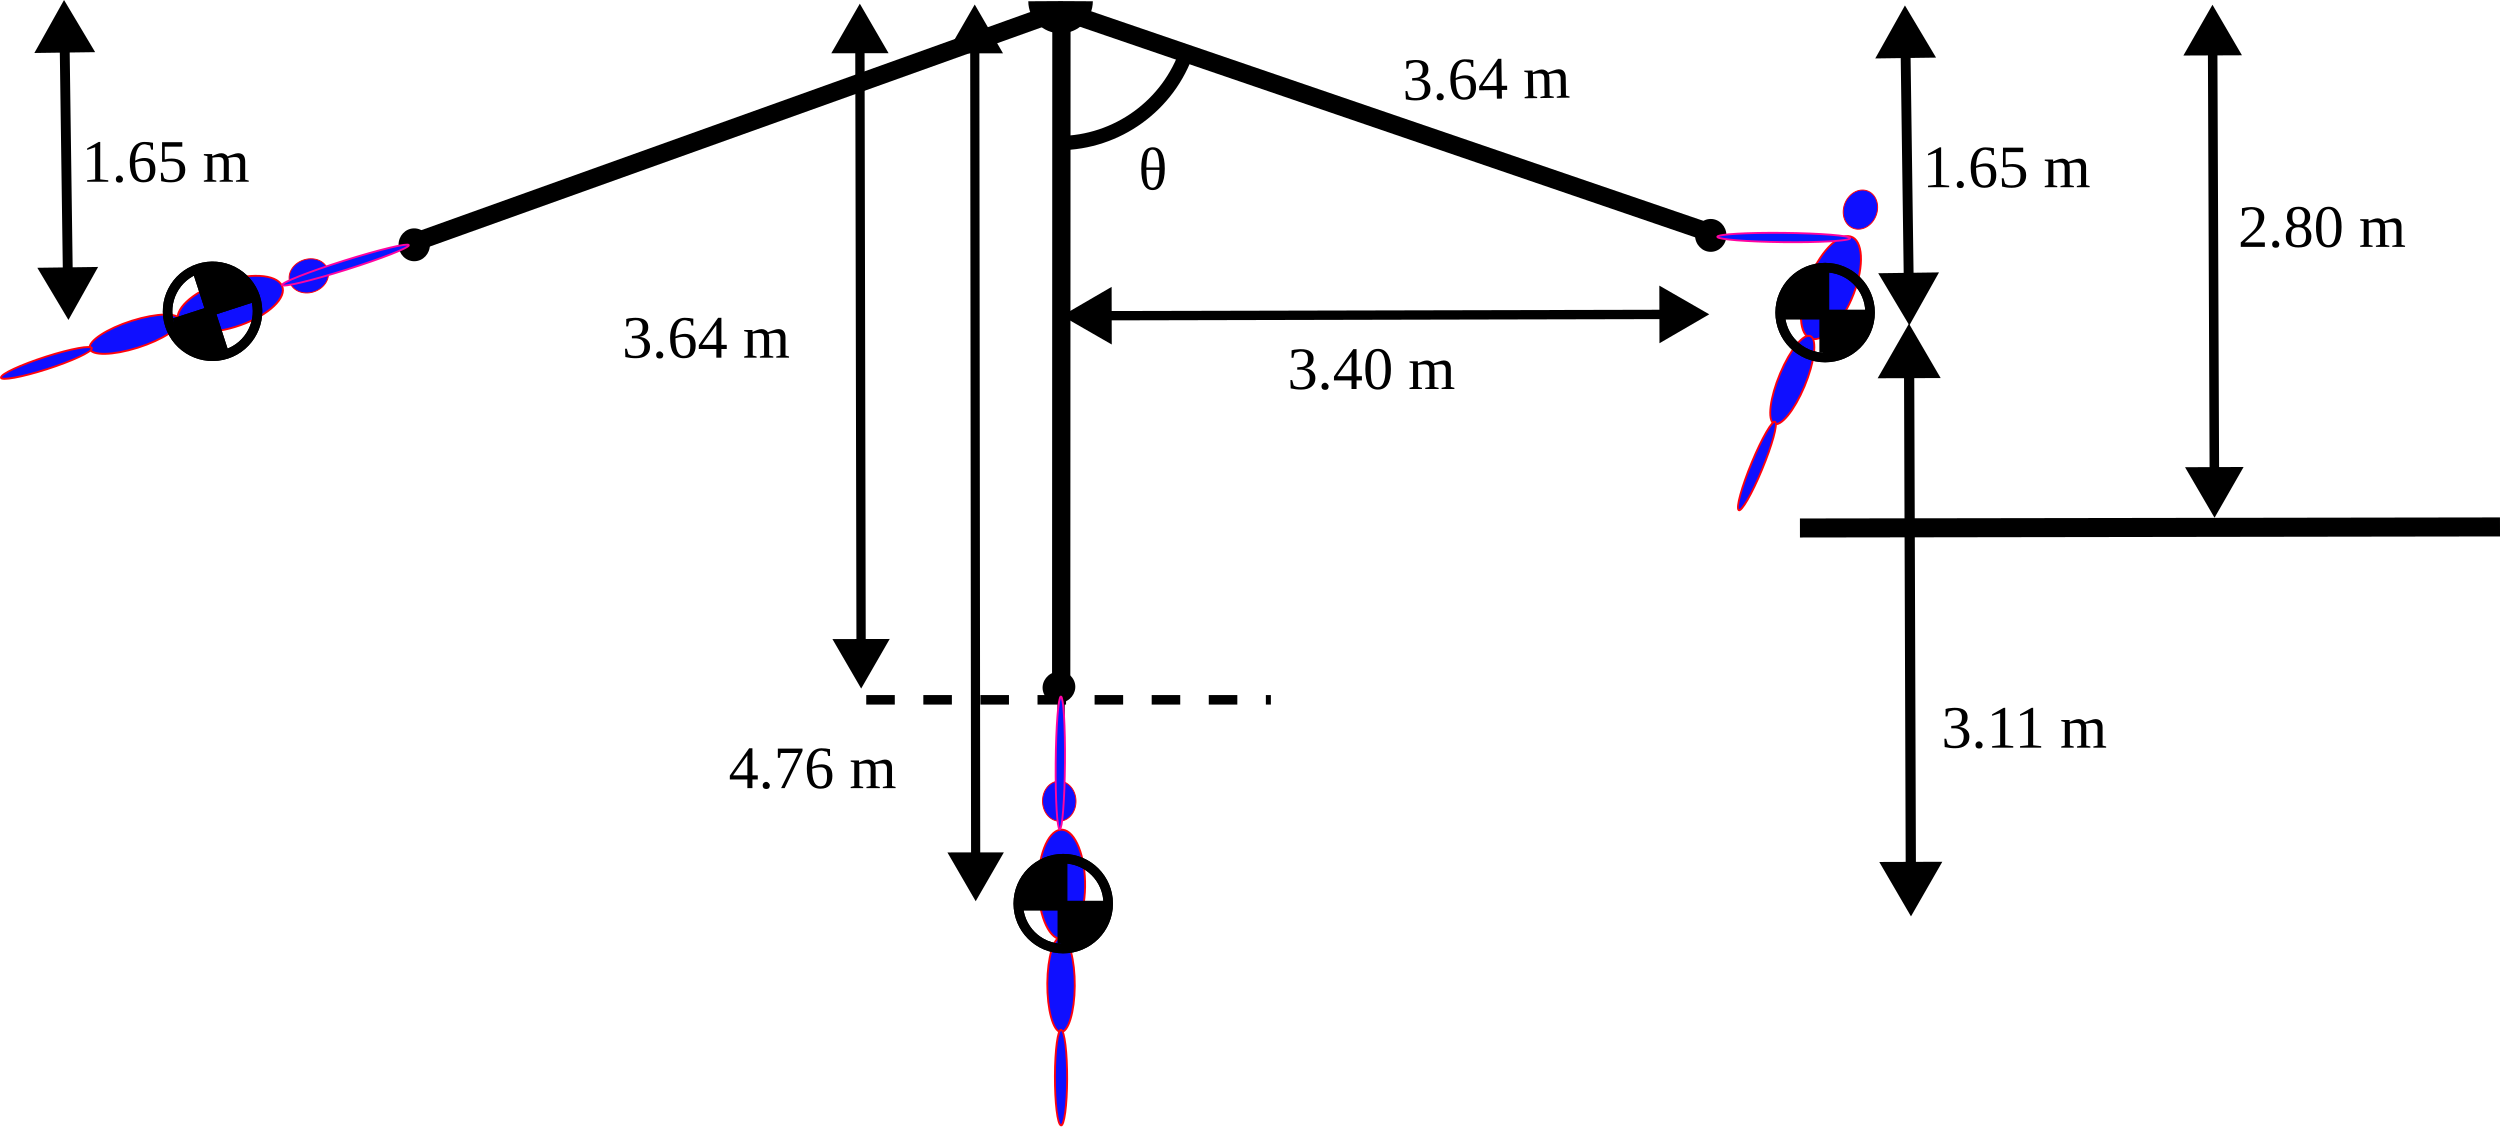
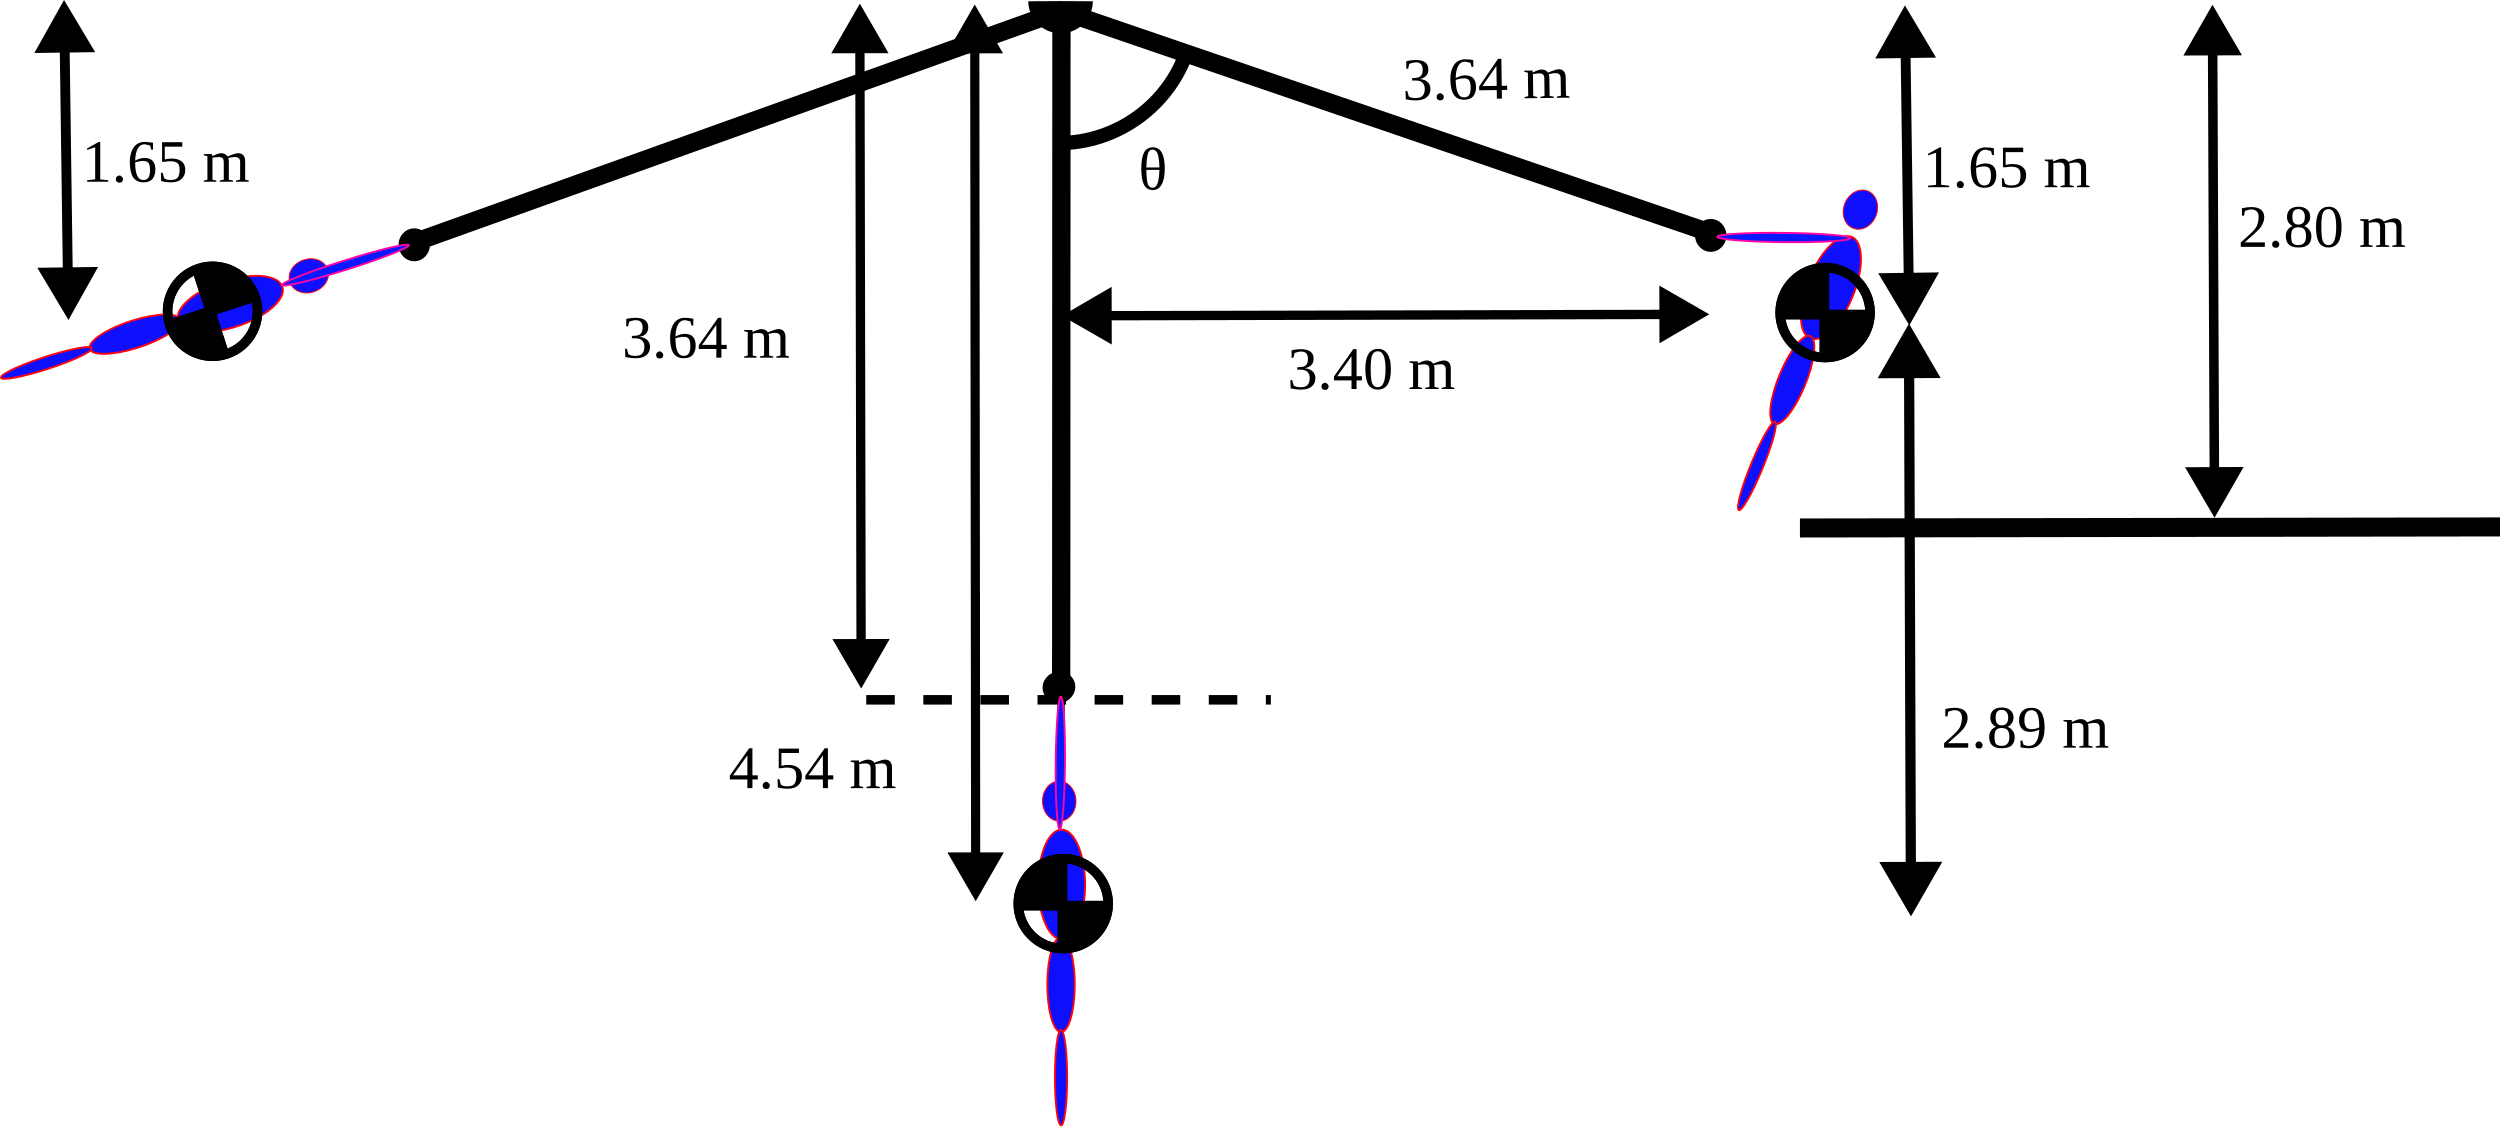
<svg xmlns="http://www.w3.org/2000/svg" width="131.376mm" height="59.191mm" viewBox="0 0 131.376 59.191" version="1.1" id="svg5">
  <defs id="defs2">
    <marker style="overflow:visible" id="marker7772" refX="0" refY="0" orient="auto-start-reverse" markerWidth="5.324" markerHeight="6.155" viewBox="0 0 5.324 6.155" preserveAspectRatio="xMidYMid">
      <path transform="scale(0.5)" style="fill:context-stroke;fill-rule:evenodd;stroke:context-stroke;stroke-width:1pt" d="M 5.77,0 -2.88,5 V -5 Z" id="path7770" />
    </marker>
    <marker style="overflow:visible" id="TriangleStart" refX="0" refY="0" orient="auto-start-reverse" markerWidth="5.324" markerHeight="6.155" viewBox="0 0 5.324 6.155" preserveAspectRatio="xMidYMid">
      <path transform="scale(0.5)" style="fill:context-stroke;fill-rule:evenodd;stroke:context-stroke;stroke-width:1pt" d="M 5.77,0 -2.88,5 V -5 Z" id="path135" />
    </marker>
  </defs>
  <g id="layer1" transform="translate(-44.78247,0.1259883)">
    <text xml:space="preserve" style="font-size:3.175px;fill:#000000;stroke:none;stroke-width:1;stroke-dasharray:none;stroke-opacity:1" x="118.407" y="6.809" id="text2579" transform="rotate(-0.8121202)">
      <tspan id="tspan2577" style="stroke:none;stroke-width:1" x="118.407" y="6.809">3.64 m</tspan>
    </text>
    <g id="g2924">
      <ellipse style="fill:#000000;stroke-width:0.265" id="circle221" cx="134.682" cy="12.244" rx="0.824" ry="0.864" />
      <g id="g7010" transform="matrix(1.00034,-0.01344073,0.01417995,0.9481917,-0.9711064,1.762269)">
        <path style="fill:#000000;stroke:#000000;stroke-width:1.007;stroke-dasharray:none;stroke-opacity:1" d="M 101.604,0.084 135.21,12.762" id="path394" />
      </g>
    </g>
    <path style="fill:#000000;stroke-width:0.265" id="path111" d="M 102.212,-0.059 A 1.697,1.697 0 0 1 100.516,1.627 1.697,1.697 0 0 1 98.819,-0.059 L 100.515,-0.069 Z" />
    <path style="fill:#000000;stroke:#000000;stroke-width:1;stroke-dasharray:none;stroke-opacity:1" d="m 139.37,27.62 36.788,-0.056" id="path6261" />
    <g id="g7834" transform="translate(-4.9874162e-8,-0.1312559)" />
    <path style="fill:#0719ff;fill-opacity:1;stroke:#000000;stroke-width:0.5;stroke-dasharray:none;stroke-opacity:1;marker-start:url(#TriangleStart);marker-end:url(#marker7772)" d="m 161.056,1.899 0.094,23.408" id="path7551" />
    <g id="g2545" transform="translate(12.7)">
      <text xml:space="preserve" style="font-size:3.175px;fill:#000000;fill-opacity:1;stroke:none;stroke-width:0.5;stroke-dasharray:none;stroke-opacity:1" x="149.694" y="12.849" id="text7890">
        <tspan id="tspan7888" style="fill:#000000;fill-opacity:1;stroke:none;stroke-width:0.5" x="149.694" y="12.849">2.80 m</tspan>
      </text>
    </g>
    <g id="g2823" transform="translate(0,1.058333)">
      <path style="fill:#0719ff;fill-opacity:1;stroke:#000000;stroke-width:0.492;stroke-dasharray:none;stroke-opacity:1;marker-start:url(#TriangleStart);marker-end:url(#marker7772)" d="m 132.857,15.337 -30.527,0.07" id="path8098" />
      <text xml:space="preserve" style="font-size:3.175px;fill:#000000;fill-opacity:1;stroke:none;stroke-width:0.5;stroke-dasharray:none;stroke-opacity:1" x="112.436" y="19.26" id="text8104">
        <tspan id="tspan8102" style="fill:#000000;fill-opacity:1;stroke:none;stroke-width:0.5" x="112.436" y="19.26">3.40 m</tspan>
      </text>
    </g>
    <path style="fill:#000000;fill-opacity:1;stroke:#000000;stroke-width:0.382;stroke-dasharray:1.147, 1.147;stroke-dashoffset:0;stroke-opacity:1" d="M 100.542,0.152 V 40.06" id="path8178" />
    <path style="fill:#000000;fill-opacity:1;stroke:#000000;stroke-width:0.5;stroke-dasharray:1.5, 1.5;stroke-dashoffset:0;stroke-opacity:1" d="M 90.304,36.65 H 111.567" id="path8180" />
    <g id="g2974" transform="translate(-3.704167)">
      <path style="fill:#0719ff;fill-opacity:1;stroke:#000000;stroke-width:0.489;stroke-dasharray:none;stroke-opacity:1;marker-start:url(#TriangleStart);marker-end:url(#marker7772)" d="M 93.674,1.804 93.738,34.322" id="path2547" />
      <g id="g2553" transform="translate(-68.51758,5.820365)">
        <text xml:space="preserve" style="font-size:3.175px;fill:#000000;fill-opacity:1;stroke:none;stroke-width:0.5;stroke-dasharray:none;stroke-opacity:1" x="149.694" y="12.849" id="text2551">
          <tspan id="tspan2549" style="fill:#000000;fill-opacity:1;stroke:none;stroke-width:0.5" x="149.694" y="12.849">3.64 m</tspan>
        </text>
      </g>
    </g>
    <g id="g2849">
      <path style="fill:#0719ff;fill-opacity:1;stroke:#000000;stroke-width:0.519;stroke-dasharray:none;stroke-opacity:1;marker-start:url(#TriangleStart);marker-end:url(#marker7772)" d="m 144.913,2.003 0.181,13.128" id="path2831" />
      <g id="g2837" transform="translate(-3.874468,-3.136046)">
        <text xml:space="preserve" style="font-size:3.175px;fill:#000000;fill-opacity:1;stroke:none;stroke-width:0.5;stroke-dasharray:none;stroke-opacity:1" x="149.694" y="12.849" id="text2835">
          <tspan id="tspan2833" style="fill:#000000;fill-opacity:1;stroke:none;stroke-width:0.5" x="149.694" y="12.849">1.65 m</tspan>
        </text>
      </g>
    </g>
    <g id="g2932" transform="rotate(71.12419,100.9497,0.1619802)">
      <ellipse style="fill:#000000;stroke-width:0.265" id="ellipse2926" cx="134.682" cy="12.244" rx="0.824" ry="0.864" />
      <g id="g2930" transform="matrix(1.00034,-0.01344073,0.01417995,0.9481917,-0.9711064,1.762269)">
        <path style="fill:#000000;stroke:#000000;stroke-width:1.007;stroke-dasharray:none;stroke-opacity:1" d="M 101.604,0.084 135.21,12.762" id="path2928" />
      </g>
    </g>
    <g id="g2988" transform="translate(-0.5291667)">
      <g id="g2968" transform="translate(-66.09381,28.44221)">
        <text xml:space="preserve" style="font-size:3.175px;fill:#000000;fill-opacity:1;stroke:none;stroke-width:0.5;stroke-dasharray:none;stroke-opacity:1" x="149.694" y="12.849" id="text2966">
-           <tspan id="tspan2964" style="fill:#000000;fill-opacity:1;stroke:none;stroke-width:0.5" x="149.694" y="12.849">4.76 m</tspan>
+           <tspan id="tspan2964" style="fill:#000000;fill-opacity:1;stroke:none;stroke-width:0.5" x="149.694" y="12.849">4.54 m</tspan>
        </text>
      </g>
      <path style="fill:#0719ff;fill-opacity:1;stroke:#000000;stroke-width:0.482;stroke-dasharray:none;stroke-opacity:1;marker-start:url(#TriangleStart);marker-end:url(#marker7772)" d="m 96.536,1.823 0.047,43.7" id="path2956" />
    </g>
    <path style="fill:#0719ff;fill-opacity:1;stroke:#000000;stroke-width:0.538;stroke-dasharray:none;stroke-opacity:1;marker-start:url(#TriangleStart);marker-end:url(#marker7772)" d="m 145.106,18.792 0.093,27.328" id="path3075" />
    <g id="g3097" transform="translate(-2.890127,26.31525)">
      <text xml:space="preserve" style="font-size:3.175px;fill:#000000;fill-opacity:1;stroke:none;stroke-width:0.5;stroke-dasharray:none;stroke-opacity:1" x="149.694" y="12.849" id="text3095">
-         <tspan id="tspan3093" style="fill:#000000;fill-opacity:1;stroke:none;stroke-width:0.5" x="149.694" y="12.849">3.11 m</tspan>
+         <tspan id="tspan3093" style="fill:#000000;fill-opacity:1;stroke:none;stroke-width:0.5" x="149.694" y="12.849">2.89 m</tspan>
      </text>
    </g>
    <g id="g3193" transform="matrix(-0.9998987,0.01423583,0.01423583,0.9998987,201.0444,-1.421774)">
      <ellipse style="fill:#000000;stroke-width:0.265" id="ellipse3187" cx="134.682" cy="12.244" rx="0.824" ry="0.864" />
      <g id="g3191" transform="matrix(1.00034,-0.01344073,0.01417995,0.9481917,-0.9711064,1.762269)">
        <path style="fill:#000000;stroke:#000000;stroke-width:1.007;stroke-dasharray:none;stroke-opacity:1" d="M 101.604,0.084 135.21,12.762" id="path3189" />
      </g>
    </g>
    <g id="g3279" transform="translate(-96.74012,-0.2864959)">
      <path style="fill:#0719ff;fill-opacity:1;stroke:#000000;stroke-width:0.519;stroke-dasharray:none;stroke-opacity:1;marker-start:url(#TriangleStart);marker-end:url(#marker7772)" d="m 144.913,2.003 0.181,13.128" id="path3271" />
      <g id="g3277" transform="translate(-3.874468,-3.136046)">
        <text xml:space="preserve" style="font-size:3.175px;fill:#000000;fill-opacity:1;stroke:none;stroke-width:0.5;stroke-dasharray:none;stroke-opacity:1" x="149.694" y="12.849" id="text3275">
          <tspan id="tspan3273" style="fill:#000000;fill-opacity:1;stroke:none;stroke-width:0.5" x="149.694" y="12.849">1.65 m</tspan>
        </text>
      </g>
    </g>
    <path style="fill:none;stroke:#000000;stroke-width:0.75;stroke-dasharray:none;stroke-opacity:1" id="path976" d="m 107.175,2.514 a 7.16,7.16 0 0 1 -6.738,4.881" />
    <text xml:space="preserve" style="font-size:3.175px;fill:#000000;fill-opacity:1;stroke:#000000;stroke-width:0;stroke-dasharray:none;stroke-opacity:1" x="104.602" y="9.832" id="text5358">
      <tspan id="tspan5356" style="fill:#000000;fill-opacity:1;stroke:none;stroke-width:0;stroke-dasharray:none" x="104.602" y="9.832">θ</tspan>
    </text>
  </g>
  <g id="layer2" transform="translate(-44.78247,0.1259883)">
    <g id="g2541" transform="translate(-48.08604,-7.31744)">
      <g id="g2481" transform="translate(4.597217,25.59997)">
        <ellipse style="fill:#0f0fff;fill-opacity:1;stroke:#ff040c;stroke-width:0.1;stroke-dasharray:none;stroke-opacity:1" id="ellipse2475" cx="144.033" cy="46.534" rx="1.241" ry="2.879" transform="matrix(0.9917655,-0.1280672,0.02610793,0.9996591,0,0)" />
        <ellipse style="fill:#0f0fff;fill-opacity:1;stroke:#ff040c;stroke-width:0.1;stroke-dasharray:none;stroke-opacity:1" id="ellipse2477" cx="144.814" cy="19.83" rx="0.725" ry="2.493" transform="matrix(0.9956426,0.09325182,-0.0077641,0.9999699,0,0)" />
        <ellipse style="fill:#0f0fff;fill-opacity:1;stroke:#ff040c;stroke-width:0.101;stroke-dasharray:none;stroke-opacity:1" id="ellipse2479" cx="147.24" cy="7.763" rx="0.329" ry="2.51" transform="matrix(0.9783708,0.206859,-0.00343941,0.9999941,0,0)" />
        <ellipse style="fill:#0f0fff;fill-opacity:1;stroke:#ff040c;stroke-width:0.051;stroke-dasharray:none;stroke-opacity:1" id="ellipse2502" cx="142.555" cy="33.126" rx="0.879" ry="1.05" transform="matrix(0.9978281,-0.0658712,0.05102036,0.9986976,0,0)" />
      </g>
      <ellipse style="display:inline;fill:#0719ff;fill-opacity:1;stroke:#ff04a0;stroke-width:0.1;stroke-dasharray:none;stroke-opacity:1" id="ellipse2483" cx="45.978" cy="-148.999" rx="3.493" ry="0.244" transform="rotate(90.50364)" />
    </g>
    <g id="g2522" transform="translate(5.970795,-31.61569)">
      <g id="g2512" transform="rotate(22.35398,92.64887,14.47963)">
        <ellipse style="fill:#0f0fff;fill-opacity:1;stroke:#ff040c;stroke-width:0.1;stroke-dasharray:none;stroke-opacity:1" id="ellipse2504" cx="144.033" cy="46.534" rx="1.241" ry="2.879" transform="matrix(0.9917655,-0.1280672,0.02610793,0.9996591,0,0)" />
        <ellipse style="fill:#0f0fff;fill-opacity:1;stroke:#ff040c;stroke-width:0.1;stroke-dasharray:none;stroke-opacity:1" id="ellipse2506" cx="144.814" cy="19.83" rx="0.725" ry="2.493" transform="matrix(0.9956426,0.09325182,-0.0077641,0.9999699,0,0)" />
        <ellipse style="fill:#0f0fff;fill-opacity:1;stroke:#ff040c;stroke-width:0.101;stroke-dasharray:none;stroke-opacity:1" id="ellipse2508" cx="147.24" cy="7.763" rx="0.329" ry="2.51" transform="matrix(0.9783708,0.206859,-0.00343941,0.9999941,0,0)" />
        <ellipse style="fill:#0f0fff;fill-opacity:1;stroke:#ff040c;stroke-width:0.051;stroke-dasharray:none;stroke-opacity:1" id="ellipse2510" cx="142.555" cy="33.126" rx="0.879" ry="1.05" transform="matrix(0.9978281,-0.0658712,0.05102036,0.9986976,0,0)" />
      </g>
      <ellipse style="fill:#0719ff;fill-opacity:1;stroke:#ff04a0;stroke-width:0.1;stroke-dasharray:none;stroke-opacity:1" id="ellipse2514" cx="133.013" cy="42.543" rx="3.493" ry="0.244" transform="rotate(0.6163461)" />
    </g>
    <g id="g9012" transform="translate(11.27474,-35.67683)">
      <circle style="fill:none;fill-opacity:1;stroke:#000000;stroke-width:0.5;stroke-dasharray:none;stroke-dashoffset:0;stroke-opacity:1" id="path8196" cx="129.418" cy="51.977" r="2.363" />
      <path style="fill:none;fill-opacity:1;stroke:#000000;stroke-width:0.5;stroke-dasharray:none;stroke-dashoffset:0;stroke-opacity:1" d="m 129.379,49.746 v 4.331" id="path8198" />
      <path style="fill:none;fill-opacity:1;stroke:#000000;stroke-width:0.5;stroke-dasharray:none;stroke-dashoffset:0;stroke-opacity:1" d="m 131.602,52.082 h -4.331" id="path8200" />
      <path style="fill:#000000;fill-opacity:1;stroke:none;stroke-width:0.5;stroke-dasharray:none;stroke-dashoffset:0;stroke-opacity:1" id="circle8202" d="m -127.093,-51.901 a 2.363,2.363 0 0 1 -2.363,2.363 v -2.363 z" transform="scale(-1)" />
      <path style="fill:#000000;fill-opacity:1;stroke:none;stroke-width:0.5;stroke-dasharray:none;stroke-dashoffset:0;stroke-opacity:1" id="path8954" d="m 131.667,52.034 a 2.363,2.363 0 0 1 -2.363,2.363 v -2.363 z" />
      <circle style="fill:none;fill-opacity:1;stroke:#000000;stroke-width:0.5;stroke-dasharray:none;stroke-dashoffset:0;stroke-opacity:1" id="circle8992" cx="129.418" cy="51.977" r="2.363" />
      <path style="fill:none;fill-opacity:1;stroke:#000000;stroke-width:0.5;stroke-dasharray:none;stroke-dashoffset:0;stroke-opacity:1" d="m 129.379,49.746 v 4.331" id="path8994" />
      <path style="fill:none;fill-opacity:1;stroke:#000000;stroke-width:0.5;stroke-dasharray:none;stroke-dashoffset:0;stroke-opacity:1" d="m 131.602,52.082 h -4.331" id="path8996" />
      <path style="fill:#000000;fill-opacity:1;stroke:none;stroke-width:0.5;stroke-dasharray:none;stroke-dashoffset:0;stroke-opacity:1" id="path8998" d="m -127.093,-51.901 a 2.363,2.363 0 0 1 -2.363,2.363 v -2.363 z" transform="scale(-1)" />
      <path style="display:none;fill:#000000;fill-opacity:1;stroke:none;stroke-width:0.5;stroke-dasharray:none;stroke-dashoffset:0;stroke-opacity:1" id="path9000" d="m 131.667,52.034 a 2.363,2.363 0 0 1 -2.363,2.363 v -2.363 z" />
    </g>
    <g id="g2954" transform="translate(-28.76234,-4.61667)">
      <circle style="fill:none;fill-opacity:1;stroke:#000000;stroke-width:0.5;stroke-dasharray:none;stroke-dashoffset:0;stroke-opacity:1" id="circle2934" cx="129.418" cy="51.977" r="2.363" />
      <path style="fill:none;fill-opacity:1;stroke:#000000;stroke-width:0.5;stroke-dasharray:none;stroke-dashoffset:0;stroke-opacity:1" d="m 129.379,49.746 v 4.331" id="path2936" />
      <path style="fill:none;fill-opacity:1;stroke:#000000;stroke-width:0.5;stroke-dasharray:none;stroke-dashoffset:0;stroke-opacity:1" d="m 131.602,52.082 h -4.331" id="path2938" />
      <path style="fill:#000000;fill-opacity:1;stroke:none;stroke-width:0.5;stroke-dasharray:none;stroke-dashoffset:0;stroke-opacity:1" id="path2940" d="m -127.093,-51.901 a 2.363,2.363 0 0 1 -2.363,2.363 v -2.363 z" transform="scale(-1)" />
      <path style="fill:#000000;fill-opacity:1;stroke:none;stroke-width:0.5;stroke-dasharray:none;stroke-dashoffset:0;stroke-opacity:1" id="path2942" d="m 131.667,52.034 a 2.363,2.363 0 0 1 -2.363,2.363 v -2.363 z" />
      <circle style="fill:none;fill-opacity:1;stroke:#000000;stroke-width:0.5;stroke-dasharray:none;stroke-dashoffset:0;stroke-opacity:1" id="circle2944" cx="129.418" cy="51.977" r="2.363" />
      <path style="fill:none;fill-opacity:1;stroke:#000000;stroke-width:0.5;stroke-dasharray:none;stroke-dashoffset:0;stroke-opacity:1" d="m 129.379,49.746 v 4.331" id="path2946" />
      <path style="fill:none;fill-opacity:1;stroke:#000000;stroke-width:0.5;stroke-dasharray:none;stroke-dashoffset:0;stroke-opacity:1" d="m 131.602,52.082 h -4.331" id="path2948" />
      <path style="fill:#000000;fill-opacity:1;stroke:none;stroke-width:0.5;stroke-dasharray:none;stroke-dashoffset:0;stroke-opacity:1" id="path2950" d="m -127.093,-51.901 a 2.363,2.363 0 0 1 -2.363,2.363 v -2.363 z" transform="scale(-1)" />
      <path style="display:none;fill:#000000;fill-opacity:1;stroke:none;stroke-width:0.5;stroke-dasharray:none;stroke-dashoffset:0;stroke-opacity:1" id="path2952" d="m 131.667,52.034 a 2.363,2.363 0 0 1 -2.363,2.363 v -2.363 z" />
    </g>
    <g id="g3249" transform="rotate(73.29429,74.98034,17.30277)">
      <g id="g3269" transform="rotate(-1.280265,64.41191,25.13283)">
        <g id="g3207" transform="translate(-80.48255,-19.36938)">
          <g id="g3203" transform="translate(4.597217,25.59997)">
            <ellipse style="fill:#0f0fff;fill-opacity:1;stroke:#ff040c;stroke-width:0.1;stroke-dasharray:none;stroke-opacity:1" id="ellipse3195" cx="144.033" cy="46.534" rx="1.241" ry="2.879" transform="matrix(0.9917655,-0.1280672,0.02610793,0.9996591,0,0)" />
            <ellipse style="fill:#0f0fff;fill-opacity:1;stroke:#ff040c;stroke-width:0.1;stroke-dasharray:none;stroke-opacity:1" id="ellipse3197" cx="144.814" cy="19.83" rx="0.725" ry="2.493" transform="matrix(0.9956426,0.09325182,-0.0077641,0.9999699,0,0)" />
            <ellipse style="fill:#0f0fff;fill-opacity:1;stroke:#ff040c;stroke-width:0.101;stroke-dasharray:none;stroke-opacity:1" id="ellipse3199" cx="147.24" cy="7.763" rx="0.329" ry="2.51" transform="matrix(0.9783708,0.206859,-0.00343941,0.9999941,0,0)" />
            <ellipse style="fill:#0f0fff;fill-opacity:1;stroke:#ff040c;stroke-width:0.051;stroke-dasharray:none;stroke-opacity:1" id="ellipse3201" cx="142.555" cy="33.126" rx="0.879" ry="1.05" transform="matrix(0.9978281,-0.0658712,0.05102036,0.9986976,0,0)" />
          </g>
          <ellipse style="display:inline;fill:#0719ff;fill-opacity:1;stroke:#ff04a0;stroke-width:0.1;stroke-dasharray:none;stroke-opacity:1" id="ellipse3205" cx="45.978" cy="-148.999" rx="3.493" ry="0.244" transform="rotate(90.50364)" />
        </g>
        <g id="g3229" transform="translate(-61.15885,-16.66861)">
          <circle style="fill:none;fill-opacity:1;stroke:#000000;stroke-width:0.5;stroke-dasharray:none;stroke-dashoffset:0;stroke-opacity:1" id="circle3209" cx="129.418" cy="51.977" r="2.363" />
          <path style="fill:none;fill-opacity:1;stroke:#000000;stroke-width:0.5;stroke-dasharray:none;stroke-dashoffset:0;stroke-opacity:1" d="m 129.379,49.746 v 4.331" id="path3211" />
          <path style="fill:none;fill-opacity:1;stroke:#000000;stroke-width:0.5;stroke-dasharray:none;stroke-dashoffset:0;stroke-opacity:1" d="m 131.602,52.082 h -4.331" id="path3213" />
          <path style="fill:#000000;fill-opacity:1;stroke:none;stroke-width:0.5;stroke-dasharray:none;stroke-dashoffset:0;stroke-opacity:1" id="path3215" d="m -127.093,-51.901 a 2.363,2.363 0 0 1 -2.363,2.363 v -2.363 z" transform="scale(-1)" />
          <path style="fill:#000000;fill-opacity:1;stroke:none;stroke-width:0.5;stroke-dasharray:none;stroke-dashoffset:0;stroke-opacity:1" id="path3217" d="m 131.667,52.034 a 2.363,2.363 0 0 1 -2.363,2.363 v -2.363 z" />
          <circle style="fill:none;fill-opacity:1;stroke:#000000;stroke-width:0.5;stroke-dasharray:none;stroke-dashoffset:0;stroke-opacity:1" id="circle3219" cx="129.418" cy="51.977" r="2.363" />
          <path style="fill:none;fill-opacity:1;stroke:#000000;stroke-width:0.5;stroke-dasharray:none;stroke-dashoffset:0;stroke-opacity:1" d="m 129.379,49.746 v 4.331" id="path3221" />
          <path style="fill:none;fill-opacity:1;stroke:#000000;stroke-width:0.5;stroke-dasharray:none;stroke-dashoffset:0;stroke-opacity:1" d="m 131.602,52.082 h -4.331" id="path3223" />
          <path style="fill:#000000;fill-opacity:1;stroke:none;stroke-width:0.5;stroke-dasharray:none;stroke-dashoffset:0;stroke-opacity:1" id="path3225" d="m -127.093,-51.901 a 2.363,2.363 0 0 1 -2.363,2.363 v -2.363 z" transform="scale(-1)" />
          <path style="display:none;fill:#000000;fill-opacity:1;stroke:none;stroke-width:0.5;stroke-dasharray:none;stroke-dashoffset:0;stroke-opacity:1" id="path3227" d="m 131.667,52.034 a 2.363,2.363 0 0 1 -2.363,2.363 v -2.363 z" />
        </g>
      </g>
    </g>
  </g>
</svg>
